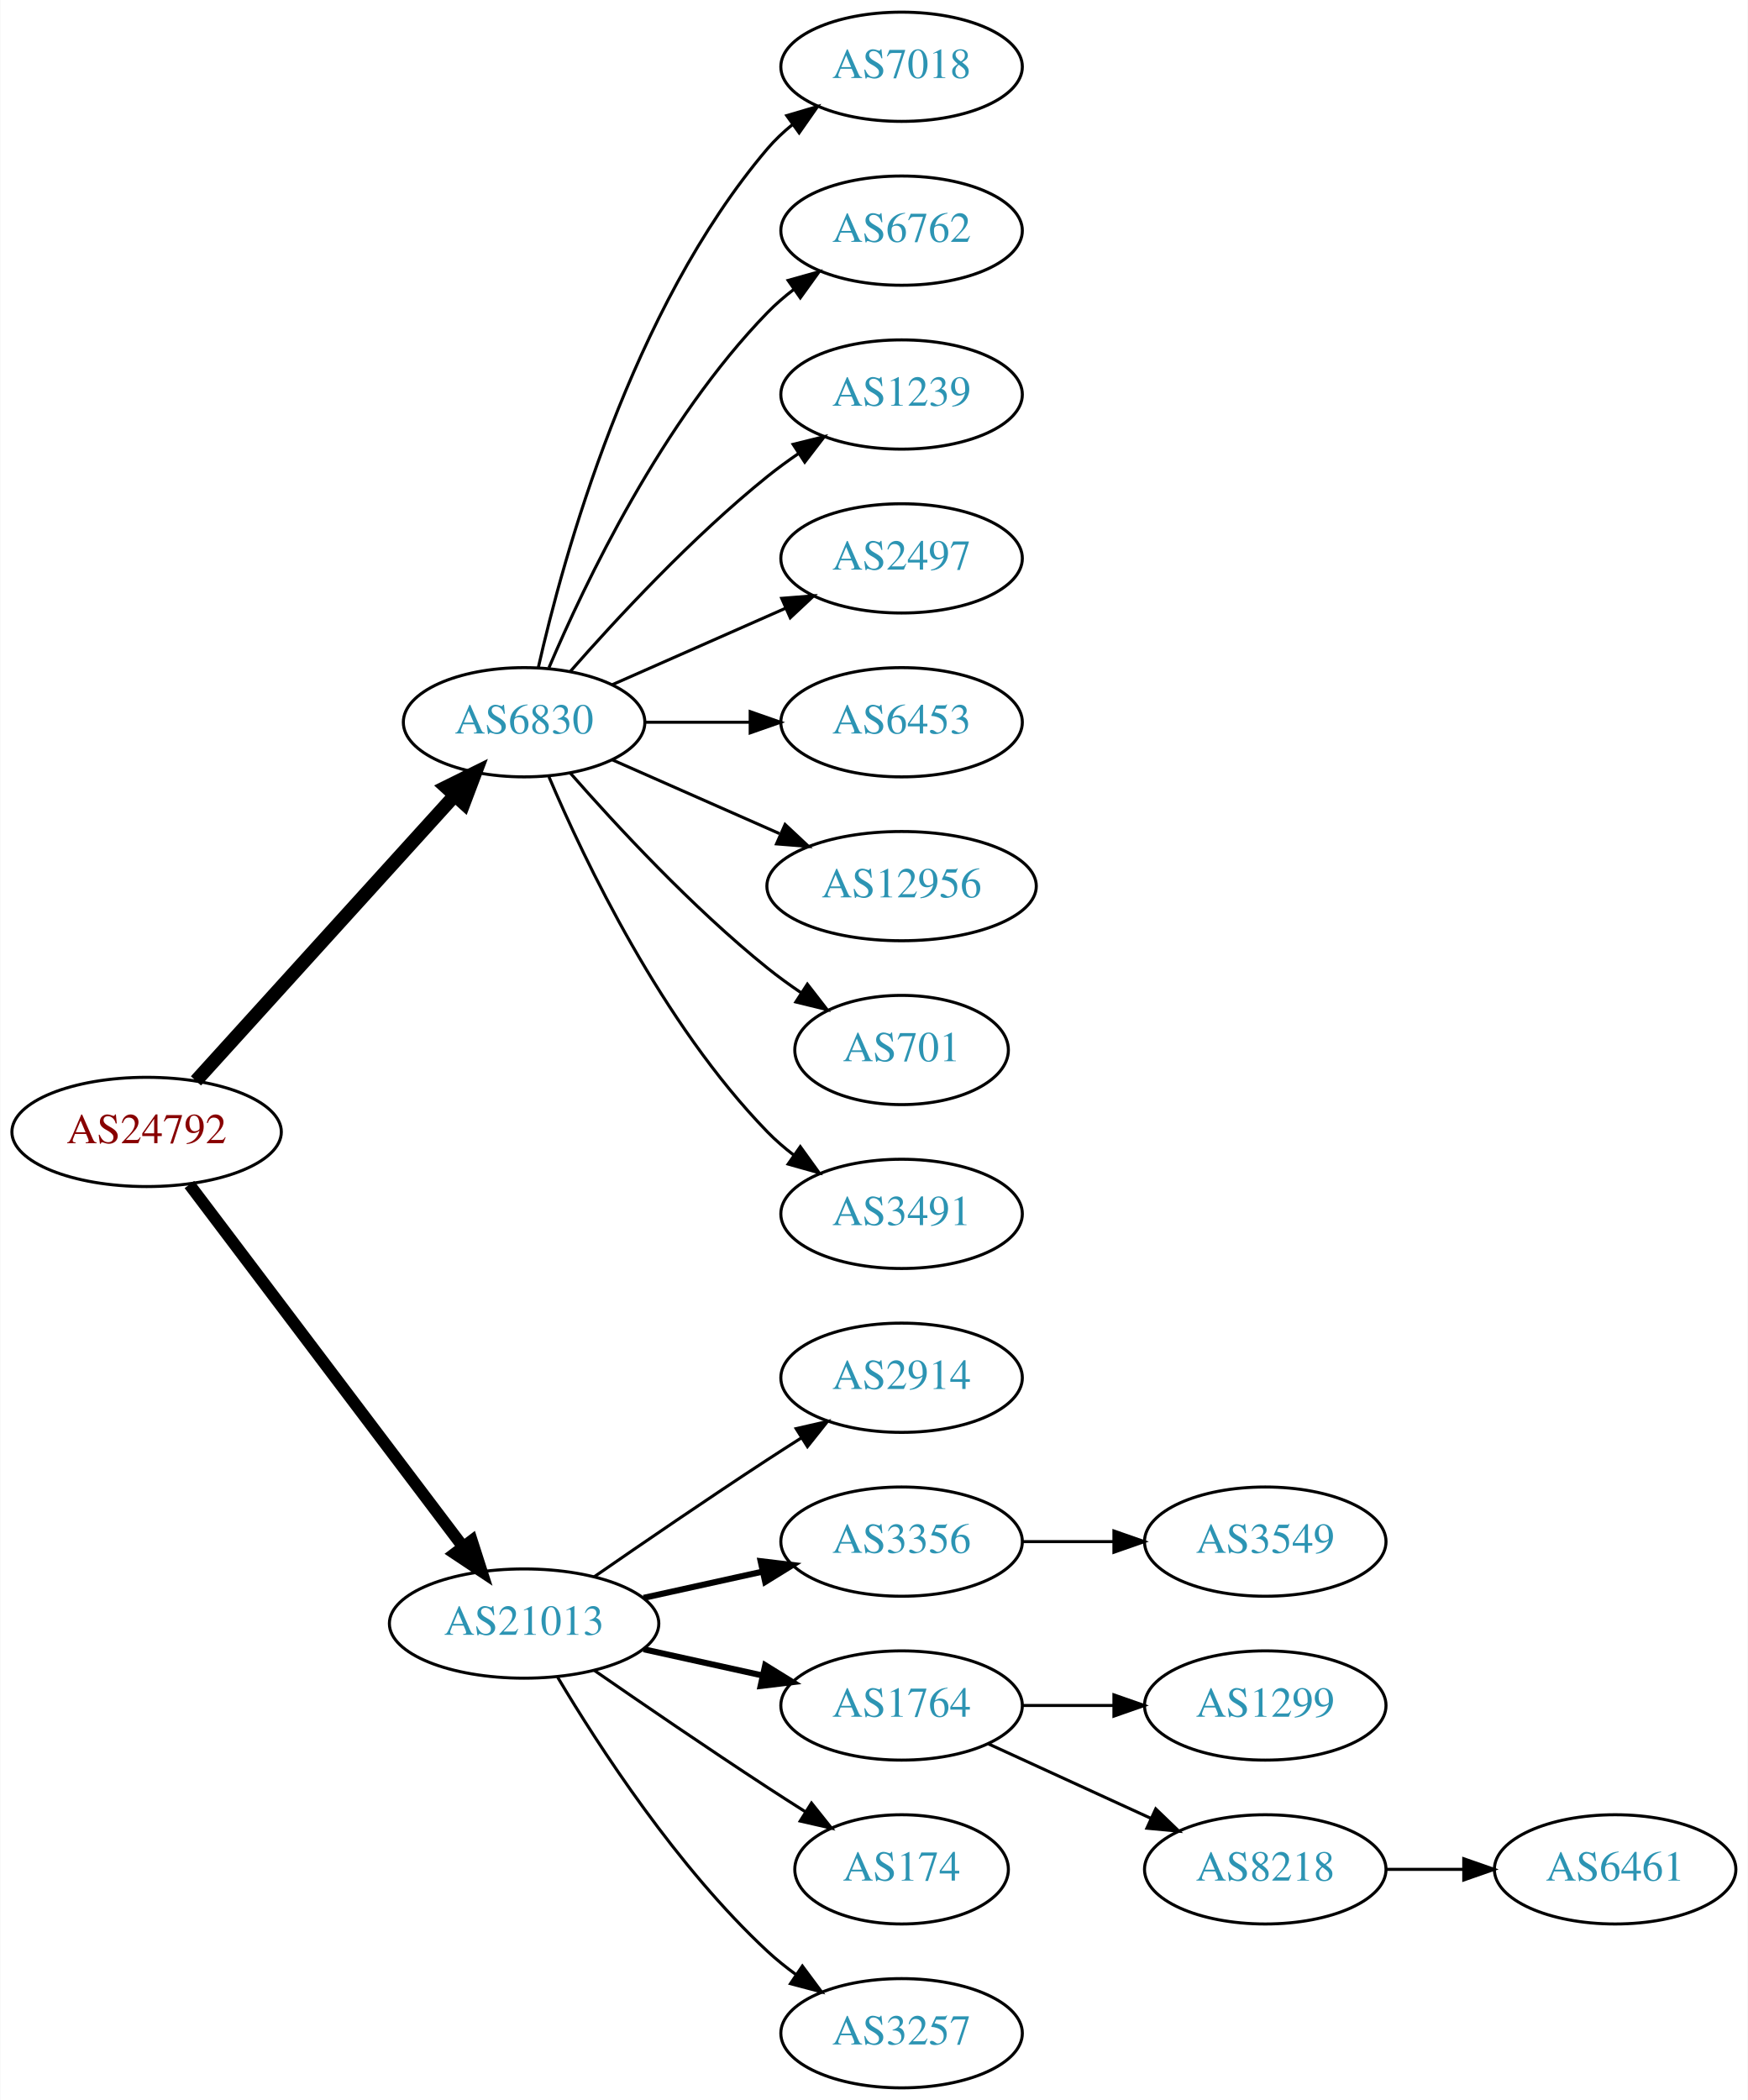
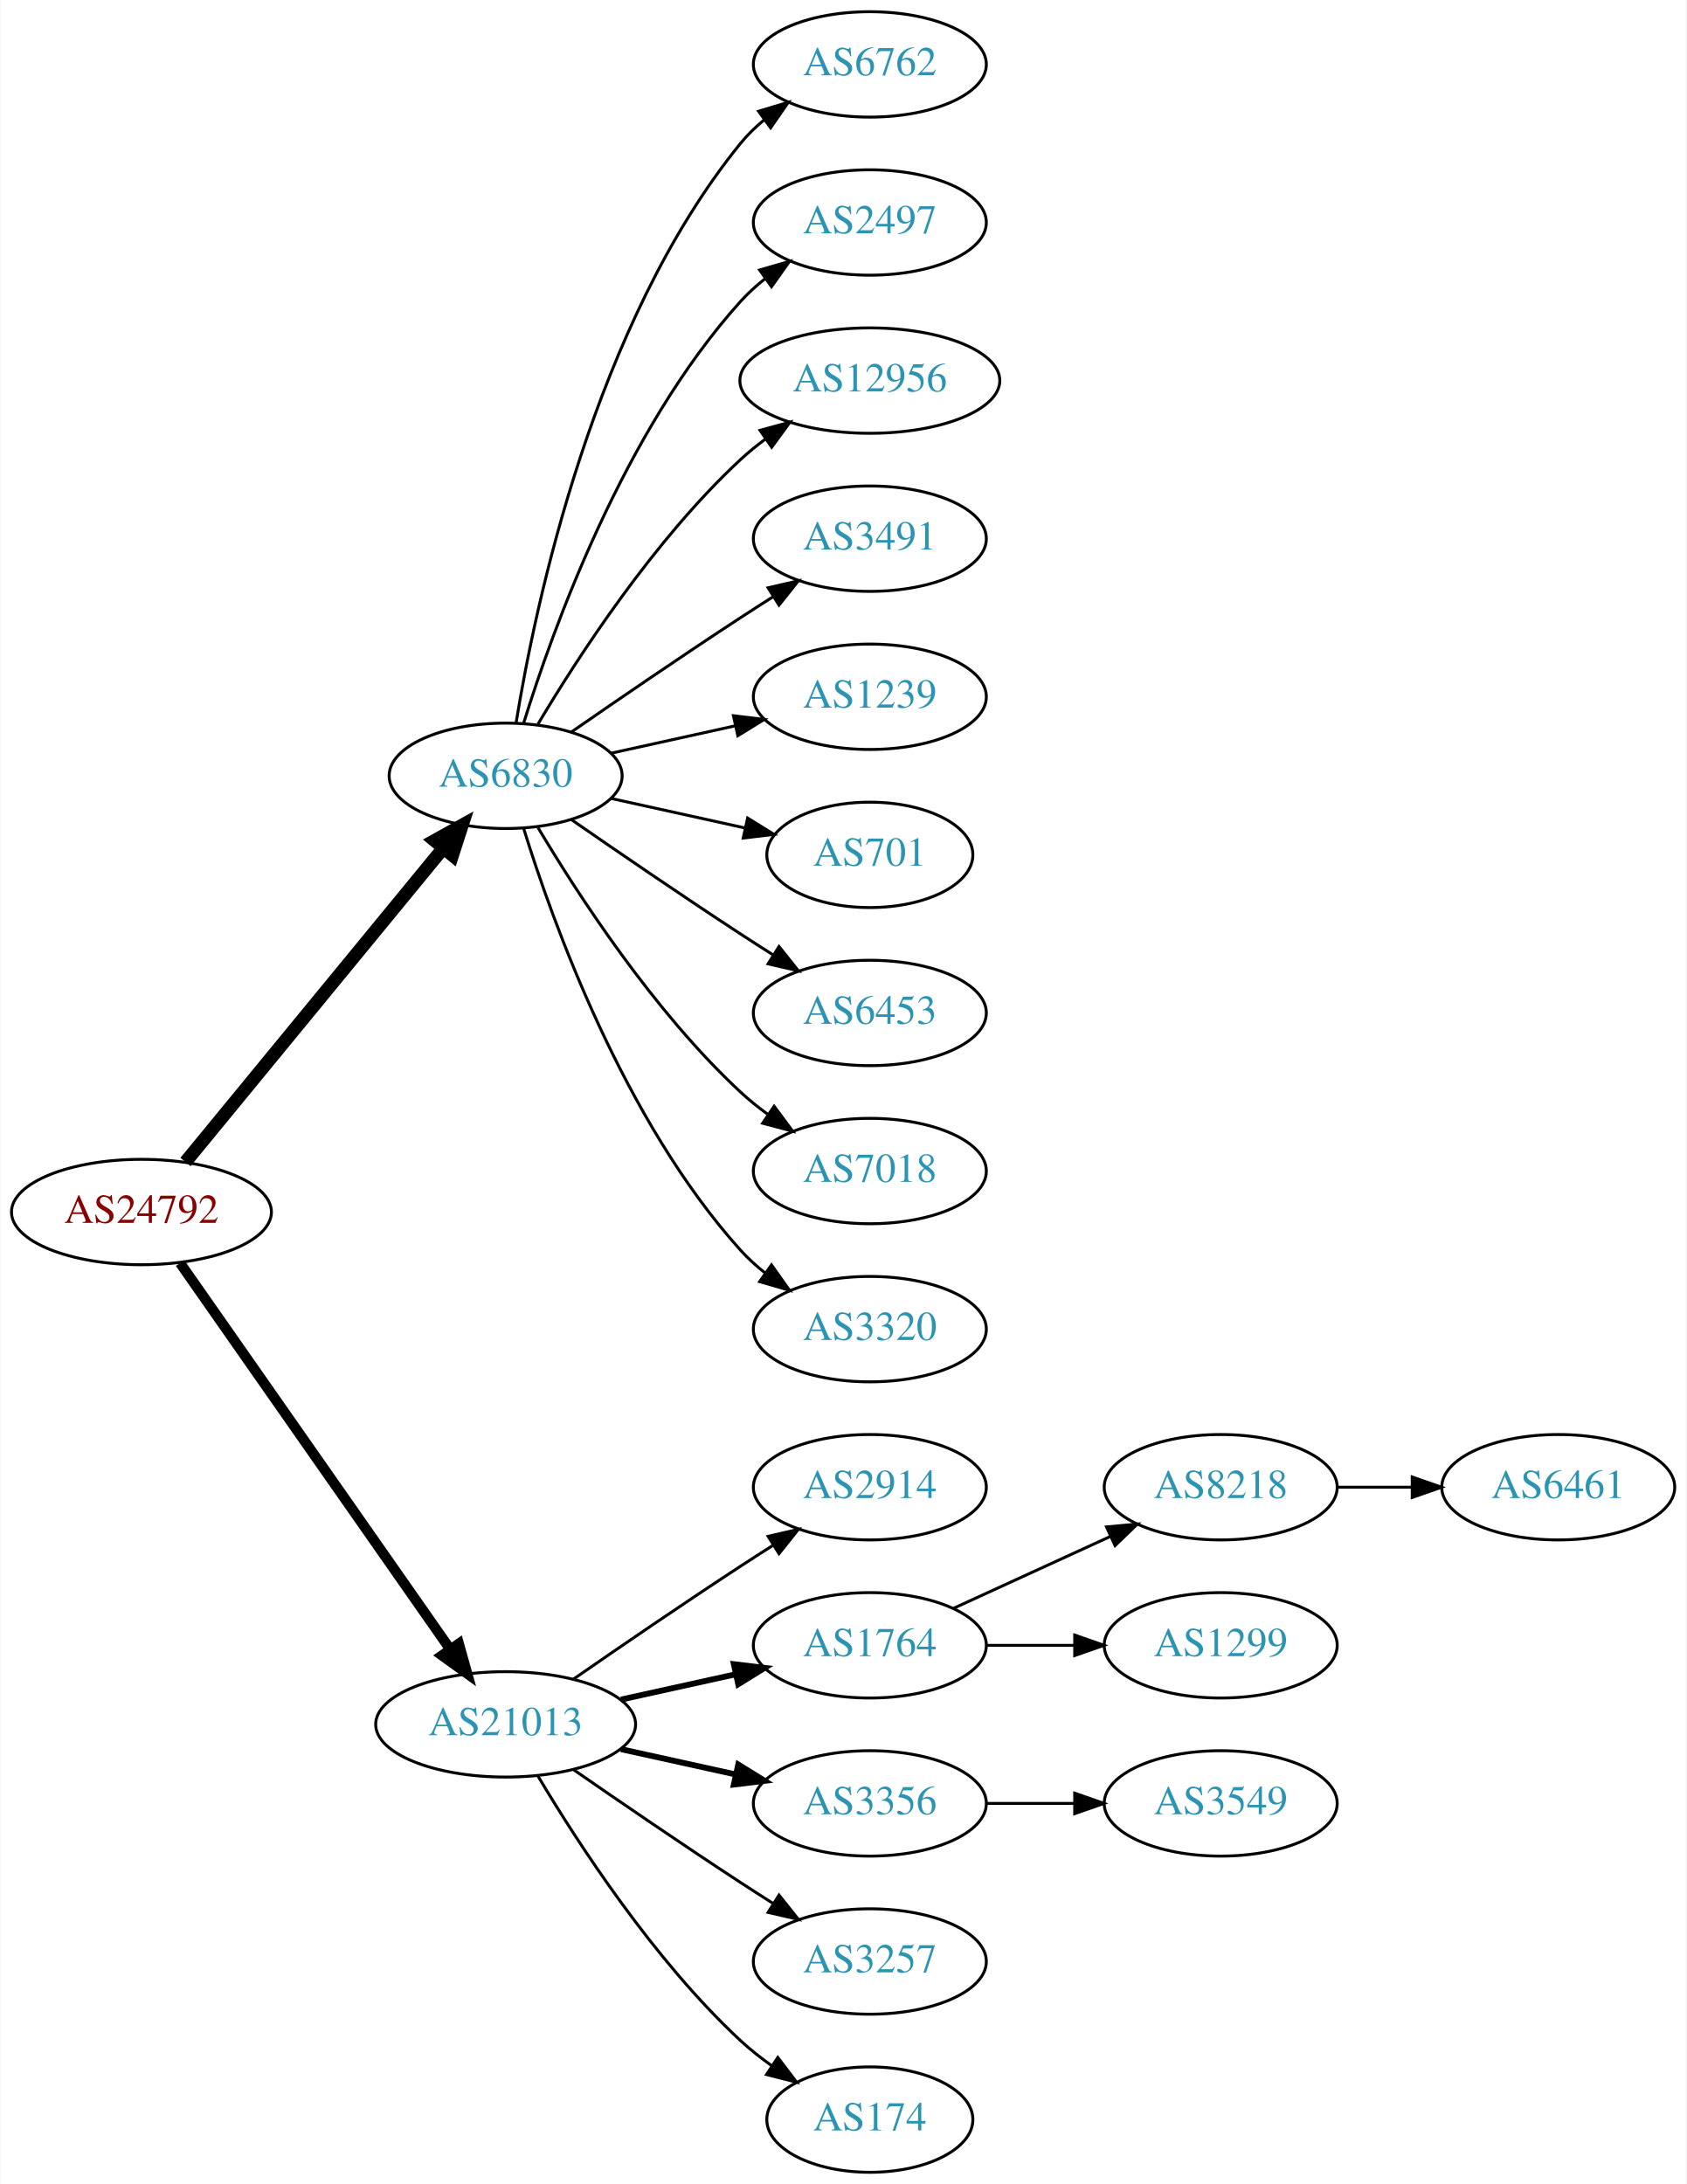
- <svg xmlns="http://www.w3.org/2000/svg" xmlns:xlink="http://www.w3.org/1999/xlink" width="576pt" height="692pt" viewBox="0.00 0.00 575.76 692.00">
-   <g id="graph0" class="graph" transform="scale(1 1) rotate(0) translate(4 688)">
-     <polygon fill="white" stroke="none" points="-4,4 -4,-688 571.762,-688 571.762,4 -4,4" />
+ <svg xmlns="http://www.w3.org/2000/svg" xmlns:xlink="http://www.w3.org/1999/xlink" width="576pt" height="746pt" viewBox="0.00 0.00 575.76 746.00">
+   <g id="graph0" class="graph" transform="scale(1 1) rotate(0) translate(4 742)">
+     <polygon fill="white" stroke="none" points="-4,4 -4,-742 571.762,-742 571.762,4 -4,4" />
    <g id="node1" class="node">
      <g id="a_node1">
        <a xlink:href="/asn/24792" xlink:title="AS24792 ~ KITZNET-AS [AT]">
-           <ellipse fill="#ffffff" stroke="black" cx="44.196" cy="-315" rx="44.393" ry="18" />
-           <text text-anchor="middle" x="44.196" y="-311.3" font-family="Times,serif" font-size="14.00" fill="#880000">AS24792</text>
+           <ellipse fill="#ffffff" stroke="black" cx="44.196" cy="-328" rx="44.393" ry="18" />
+           <text text-anchor="middle" x="44.196" y="-324.3" font-family="Times,serif" font-size="14.00" fill="#880000">AS24792</text>
        </a>
      </g>
    </g>
    <g id="node2" class="node">
      <g id="a_node2">
        <a xlink:href="/asn/6830" xlink:title="AS6830 ~ LGI-UPC [AT]">
-           <ellipse fill="#ffffff" stroke="black" cx="168.588" cy="-450" rx="39.794" ry="18" />
-           <text text-anchor="middle" x="168.588" y="-446.3" font-family="Times,serif" font-size="14.00" fill="#2c94b3">AS6830</text>
+           <ellipse fill="#ffffff" stroke="black" cx="168.588" cy="-477" rx="39.794" ry="18" />
+           <text text-anchor="middle" x="168.588" y="-473.3" font-family="Times,serif" font-size="14.00" fill="#2c94b3">AS6830</text>
        </a>
      </g>
    </g>
    <g id="edge1" class="edge">
-       <path fill="none" stroke="black" stroke-width="4.5" d="M60.45,-331.825C81.913,-355.499 121.144,-398.771 145.711,-425.87" />
-       <polygon fill="black" stroke="black" stroke-width="4.5" points="142.893,-428.623 152.527,-433.387 148.727,-423.334 142.893,-428.623" />
+       <path fill="none" stroke="black" stroke-width="4.5" d="M59.236,-345.092C80.816,-371.364 122.247,-421.802 147.155,-452.125" />
+       <polygon fill="black" stroke="black" stroke-width="4.5" points="144.322,-454.879 153.712,-460.107 150.407,-449.881 144.322,-454.879" />
    </g>
    <g id="node3" class="node">
      <g id="a_node3">
        <a xlink:href="/asn/21013" xlink:title="AS21013 ~ Wels, AT [AT]">
          <ellipse fill="#ffffff" stroke="black" cx="168.588" cy="-153" rx="44.393" ry="18" />
          <text text-anchor="middle" x="168.588" y="-149.3" font-family="Times,serif" font-size="14.00" fill="#2c94b3">AS21013</text>
        </a>
      </g>
    </g>
    <g id="edge2" class="edge">
-       <path fill="none" stroke="black" stroke-width="3.938" d="M58.294,-297.663C79.919,-269.04 123.19,-211.767 148.312,-178.514" />
-       <polygon fill="black" stroke="black" stroke-width="3.938" points="151.349,-180.301 154.584,-170.212 145.764,-176.081 151.349,-180.301" />
+       <path fill="none" stroke="black" stroke-width="3.5" d="M57.379,-310.581C79.006,-279.657 124.204,-215.033 149.483,-178.887" />
+       <polygon fill="black" stroke="black" stroke-width="3.5" points="152.591,-180.55 155.455,-170.349 146.855,-176.538 152.591,-180.55" />
    </g>
    <g id="node4" class="node">
      <g id="a_node4">
-         <a xlink:href="/asn/7018" xlink:title="AS7018 ~ AT&amp;T Services, Inc. [US]">
-           <ellipse fill="#ffffff" stroke="black" cx="292.98" cy="-666" rx="39.794" ry="18" />
-           <text text-anchor="middle" x="292.98" y="-662.3" font-family="Times,serif" font-size="14.00" fill="#2c94b3">AS7018</text>
+         <a xlink:href="/asn/6762" xlink:title="AS6762 ~ TELECOM ITALIA SPARKLE S.p.A. [IT]">
+           <ellipse fill="#ffffff" stroke="black" cx="292.98" cy="-720" rx="39.794" ry="18" />
+           <text text-anchor="middle" x="292.98" y="-716.3" font-family="Times,serif" font-size="14.00" fill="#2c94b3">AS6762</text>
        </a>
      </g>
    </g>
    <g id="edge3" class="edge">
-       <path fill="none" stroke="black" d="M173.282,-468.075C181.422,-504.148 203.855,-586.14 248.784,-639 251.219,-641.864 254.035,-644.521 257.04,-646.961" />
-       <polygon fill="black" stroke="black" points="255.139,-649.905 265.3,-652.906 259.228,-644.224 255.139,-649.905" />
+       <path fill="none" stroke="black" d="M172.169,-495.178C178.624,-534.997 198.695,-631.286 248.784,-693 251.153,-695.918 253.926,-698.612 256.903,-701.075" />
+       <polygon fill="black" stroke="black" points="254.978,-704.003 265.125,-707.052 259.094,-698.341 254.978,-704.003" />
    </g>
    <g id="node5" class="node">
      <g id="a_node5">
-         <a xlink:href="/asn/6762" xlink:title="AS6762 ~ TELECOM ITALIA SPARKLE S.p.A. [IT]">
-           <ellipse fill="#ffffff" stroke="black" cx="292.98" cy="-612" rx="39.794" ry="18" />
-           <text text-anchor="middle" x="292.98" y="-608.3" font-family="Times,serif" font-size="14.00" fill="#2c94b3">AS6762</text>
+         <a xlink:href="/asn/2497" xlink:title="AS2497 ~ Internet Initiative Japan Inc. [JP]">
+           <ellipse fill="#ffffff" stroke="black" cx="292.98" cy="-666" rx="39.794" ry="18" />
+           <text text-anchor="middle" x="292.98" y="-662.3" font-family="Times,serif" font-size="14.00" fill="#2c94b3">AS2497</text>
        </a>
      </g>
    </g>
    <g id="edge4" class="edge">
-       <path fill="none" stroke="black" d="M176.779,-467.975C188.546,-495.682 214.12,-549.348 248.784,-585 251.404,-587.695 254.345,-590.239 257.428,-592.608" />
-       <polygon fill="black" stroke="black" points="255.594,-595.597 265.796,-598.455 259.603,-589.859 255.594,-595.597" />
+       <path fill="none" stroke="black" d="M174.726,-494.94C184.629,-526.979 208.966,-594.812 248.784,-639 251.3,-641.792 254.172,-644.401 257.211,-646.812" />
+       <polygon fill="black" stroke="black" points="255.34,-649.776 265.519,-652.715 259.394,-644.07 255.34,-649.776" />
    </g>
    <g id="node6" class="node">
      <g id="a_node6">
-         <a xlink:href="/asn/1239" xlink:title="AS1239 ~ Sprint [US]">
-           <ellipse fill="#ffffff" stroke="black" cx="292.98" cy="-558" rx="39.794" ry="18" />
-           <text text-anchor="middle" x="292.98" y="-554.3" font-family="Times,serif" font-size="14.00" fill="#2c94b3">AS1239</text>
+         <a xlink:href="/asn/12956" xlink:title="AS12956 ~ TELXIUS [ES]">
+           <ellipse fill="#ffffff" stroke="black" cx="292.98" cy="-612" rx="44.393" ry="18" />
+           <text text-anchor="middle" x="292.98" y="-608.3" font-family="Times,serif" font-size="14.00" fill="#2c94b3">AS12956</text>
        </a>
      </g>
    </g>
    <g id="edge5" class="edge">
-       <path fill="none" stroke="black" d="M183.74,-466.663C198.842,-483.894 223.963,-511.024 248.784,-531 252.04,-533.62 255.565,-536.192 259.149,-538.646" />
-       <polygon fill="black" stroke="black" points="257.237,-541.577 267.522,-544.121 261.068,-535.719 257.237,-541.577" />
+       <path fill="none" stroke="black" d="M179.634,-494.671C193.205,-517.472 219.137,-557.472 248.784,-585 251.391,-587.42 254.244,-589.746 257.203,-591.948" />
+       <polygon fill="black" stroke="black" points="255.481,-595.012 265.703,-597.8 259.451,-589.246 255.481,-595.012" />
    </g>
    <g id="node7" class="node">
      <g id="a_node7">
-         <a xlink:href="/asn/2497" xlink:title="AS2497 ~ Internet Initiative Japan Inc. [JP]">
-           <ellipse fill="#ffffff" stroke="black" cx="292.98" cy="-504" rx="39.794" ry="18" />
-           <text text-anchor="middle" x="292.98" y="-500.3" font-family="Times,serif" font-size="14.00" fill="#2c94b3">AS2497</text>
+         <a xlink:href="/asn/3491" xlink:title="AS3491 ~ PCCW Global, Inc. [US]">
+           <ellipse fill="#ffffff" stroke="black" cx="292.98" cy="-558" rx="39.794" ry="18" />
+           <text text-anchor="middle" x="292.98" y="-554.3" font-family="Times,serif" font-size="14.00" fill="#2c94b3">AS3491</text>
        </a>
      </g>
    </g>
    <g id="edge6" class="edge">
-       <path fill="none" stroke="black" d="M197.667,-462.389C214.615,-469.866 236.413,-479.483 254.782,-487.588" />
-       <polygon fill="black" stroke="black" points="253.47,-490.834 264.032,-491.669 256.296,-484.43 253.47,-490.834" />
+       <path fill="none" stroke="black" d="M190.945,-491.901C206.796,-502.877 228.999,-518.079 248.784,-531 252.366,-533.339 256.137,-535.759 259.897,-538.144" />
+       <polygon fill="black" stroke="black" points="258.23,-541.231 268.558,-543.596 261.959,-535.307 258.23,-541.231" />
    </g>
    <g id="node8" class="node">
      <g id="a_node8">
-         <a xlink:href="/asn/6453" xlink:title="AS6453 ~ TATA COMMUNICATIONS (AMERICA) INC [US]">
-           <ellipse fill="#ffffff" stroke="black" cx="292.98" cy="-450" rx="39.794" ry="18" />
-           <text text-anchor="middle" x="292.98" y="-446.3" font-family="Times,serif" font-size="14.00" fill="#2c94b3">AS6453</text>
+         <a xlink:href="/asn/1239" xlink:title="AS1239 ~ Sprint [US]">
+           <ellipse fill="#ffffff" stroke="black" cx="292.98" cy="-504" rx="39.794" ry="18" />
+           <text text-anchor="middle" x="292.98" y="-500.3" font-family="Times,serif" font-size="14.00" fill="#2c94b3">AS1239</text>
        </a>
      </g>
    </g>
    <g id="edge7" class="edge">
-       <path fill="none" stroke="black" d="M208.314,-450C219.252,-450 231.303,-450 242.769,-450" />
-       <polygon fill="black" stroke="black" points="243.087,-453.5 253.087,-450 243.087,-446.5 243.087,-453.5" />
+       <path fill="none" stroke="black" d="M204.661,-484.737C217.848,-487.646 233.028,-490.995 246.994,-494.076" />
+       <polygon fill="black" stroke="black" points="246.383,-497.525 256.903,-496.262 247.891,-490.69 246.383,-497.525" />
    </g>
    <g id="node9" class="node">
      <g id="a_node9">
-         <a xlink:href="/asn/12956" xlink:title="AS12956 ~ TELXIUS [ES]">
-           <ellipse fill="#ffffff" stroke="black" cx="292.98" cy="-396" rx="44.393" ry="18" />
-           <text text-anchor="middle" x="292.98" y="-392.3" font-family="Times,serif" font-size="14.00" fill="#2c94b3">AS12956</text>
+         <a xlink:href="/asn/701" xlink:title="AS701 ~ UUNET [US]">
+           <ellipse fill="#ffffff" stroke="black" cx="292.98" cy="-450" rx="35.194" ry="18" />
+           <text text-anchor="middle" x="292.98" y="-446.3" font-family="Times,serif" font-size="14.00" fill="#2c94b3">AS701</text>
        </a>
      </g>
    </g>
    <g id="edge8" class="edge">
-       <path fill="none" stroke="black" d="M197.667,-437.611C213.984,-430.413 234.794,-421.231 252.714,-413.325" />
-       <polygon fill="black" stroke="black" points="254.588,-416.323 262.325,-409.084 251.763,-409.919 254.588,-416.323" />
+       <path fill="none" stroke="black" d="M204.661,-469.263C218.894,-466.123 235.449,-462.471 250.293,-459.196" />
+       <polygon fill="black" stroke="black" points="251.236,-462.572 260.247,-457 249.728,-455.737 251.236,-462.572" />
    </g>
    <g id="node10" class="node">
      <g id="a_node10">
-         <a xlink:href="/asn/701" xlink:title="AS701 ~ UUNET [US]">
-           <ellipse fill="#ffffff" stroke="black" cx="292.98" cy="-342" rx="35.194" ry="18" />
-           <text text-anchor="middle" x="292.98" y="-338.3" font-family="Times,serif" font-size="14.00" fill="#2c94b3">AS701</text>
+         <a xlink:href="/asn/6453" xlink:title="AS6453 ~ TATA COMMUNICATIONS (AMERICA) INC [US]">
+           <ellipse fill="#ffffff" stroke="black" cx="292.98" cy="-396" rx="39.794" ry="18" />
+           <text text-anchor="middle" x="292.98" y="-392.3" font-family="Times,serif" font-size="14.00" fill="#2c94b3">AS6453</text>
        </a>
      </g>
    </g>
    <g id="edge9" class="edge">
-       <path fill="none" stroke="black" d="M183.74,-433.337C198.842,-416.106 223.963,-388.976 248.784,-369 252.289,-366.179 256.107,-363.413 259.975,-360.792" />
-       <polygon fill="black" stroke="black" points="261.933,-363.694 268.421,-355.318 258.126,-357.82 261.933,-363.694" />
+       <path fill="none" stroke="black" d="M190.945,-462.099C206.796,-451.123 228.999,-435.921 248.784,-423 252.366,-420.661 256.137,-418.241 259.897,-415.856" />
+       <polygon fill="black" stroke="black" points="261.959,-418.693 268.558,-410.404 258.23,-412.769 261.959,-418.693" />
    </g>
    <g id="node11" class="node">
      <g id="a_node11">
-         <a xlink:href="/asn/3491" xlink:title="AS3491 ~ PCCW Global, Inc. [US]">
-           <ellipse fill="#ffffff" stroke="black" cx="292.98" cy="-288" rx="39.794" ry="18" />
-           <text text-anchor="middle" x="292.98" y="-284.3" font-family="Times,serif" font-size="14.00" fill="#2c94b3">AS3491</text>
+         <a xlink:href="/asn/7018" xlink:title="AS7018 ~ AT&amp;T Services, Inc. [US]">
+           <ellipse fill="#ffffff" stroke="black" cx="292.98" cy="-342" rx="39.794" ry="18" />
+           <text text-anchor="middle" x="292.98" y="-338.3" font-family="Times,serif" font-size="14.00" fill="#2c94b3">AS7018</text>
        </a>
      </g>
    </g>
    <g id="edge10" class="edge">
-       <path fill="none" stroke="black" d="M176.779,-432.025C188.546,-404.318 214.12,-350.652 248.784,-315 251.404,-312.305 254.345,-309.761 257.428,-307.392" />
-       <polygon fill="black" stroke="black" points="259.603,-310.141 265.796,-301.545 255.594,-304.403 259.603,-310.141" />
+       <path fill="none" stroke="black" d="M179.634,-459.329C193.205,-436.528 219.137,-396.528 248.784,-369 251.691,-366.301 254.904,-363.72 258.228,-361.297" />
+       <polygon fill="black" stroke="black" points="260.287,-364.13 266.606,-355.625 256.363,-358.333 260.287,-364.13" />
    </g>
    <g id="node12" class="node">
      <g id="a_node12">
+         <a xlink:href="/asn/3320" xlink:title="AS3320 ~ DTAG [DE]">
+           <ellipse fill="#ffffff" stroke="black" cx="292.98" cy="-288" rx="39.794" ry="18" />
+           <text text-anchor="middle" x="292.98" y="-284.3" font-family="Times,serif" font-size="14.00" fill="#2c94b3">AS3320</text>
+         </a>
+       </g>
+     </g>
+     <g id="edge11" class="edge">
+       <path fill="none" stroke="black" d="M174.726,-459.06C184.629,-427.021 208.966,-359.188 248.784,-315 251.3,-312.208 254.172,-309.599 257.211,-307.188" />
+       <polygon fill="black" stroke="black" points="259.394,-309.93 265.519,-301.285 255.34,-304.224 259.394,-309.93" />
+     </g>
+     <g id="node13" class="node">
+       <g id="a_node13">
        <a xlink:href="/asn/2914" xlink:title="AS2914 ~ NTT America, Inc. [US]">
          <ellipse fill="#ffffff" stroke="black" cx="292.98" cy="-234" rx="39.794" ry="18" />
          <text text-anchor="middle" x="292.98" y="-230.3" font-family="Times,serif" font-size="14.00" fill="#2c94b3">AS2914</text>
        </a>
      </g>
    </g>
-     <g id="edge11" class="edge">
+     <g id="edge12" class="edge">
      <path fill="none" stroke="black" d="M191.619,-168.367C207.421,-179.305 229.278,-194.261 248.784,-207 252.366,-209.339 256.137,-211.759 259.897,-214.144" />
      <polygon fill="black" stroke="black" points="258.23,-217.231 268.558,-219.596 261.959,-211.307 258.23,-217.231" />
-     </g>
-     <g id="node13" class="node">
-       <g id="a_node13">
-         <a xlink:href="/asn/3356" xlink:title="AS3356 ~ Level 3 Parent, LLC [US]">
-           <ellipse fill="#ffffff" stroke="black" cx="292.98" cy="-180" rx="39.794" ry="18" />
-           <text text-anchor="middle" x="292.98" y="-176.3" font-family="Times,serif" font-size="14.00" fill="#2c94b3">AS3356</text>
-         </a>
-       </g>
-     </g>
-     <g id="edge12" class="edge">
-       <path fill="none" stroke="black" stroke-width="2" d="M207.978,-161.469C220.369,-164.202 234.216,-167.257 247.036,-170.085" />
-       <polygon fill="black" stroke="black" stroke-width="2" points="246.532,-173.558 257.051,-172.295 248.04,-166.722 246.532,-173.558" />
    </g>
    <g id="node14" class="node">
      <g id="a_node14">
        <a xlink:href="/asn/1764" xlink:title="AS1764 ~ NEXTLAYER-AS [AT]">
+           <ellipse fill="#ffffff" stroke="black" cx="292.98" cy="-180" rx="39.794" ry="18" />
+           <text text-anchor="middle" x="292.98" y="-176.3" font-family="Times,serif" font-size="14.00" fill="#2c94b3">AS1764</text>
+         </a>
+       </g>
+     </g>
+     <g id="edge13" class="edge">
+       <path fill="none" stroke="black" stroke-width="2" d="M207.978,-161.469C220.369,-164.202 234.216,-167.257 247.036,-170.085" />
+       <polygon fill="black" stroke="black" stroke-width="2" points="246.532,-173.558 257.051,-172.295 248.04,-166.722 246.532,-173.558" />
+     </g>
+     <g id="node15" class="node">
+       <g id="a_node15">
+         <a xlink:href="/asn/3356" xlink:title="AS3356 ~ Level 3 Parent, LLC [US]">
          <ellipse fill="#ffffff" stroke="black" cx="292.98" cy="-126" rx="39.794" ry="18" />
-           <text text-anchor="middle" x="292.98" y="-122.3" font-family="Times,serif" font-size="14.00" fill="#2c94b3">AS1764</text>
-         </a>
-       </g>
-     </g>
-     <g id="edge13" class="edge">
+           <text text-anchor="middle" x="292.98" y="-122.3" font-family="Times,serif" font-size="14.00" fill="#2c94b3">AS3356</text>
+         </a>
+       </g>
+     </g>
+     <g id="edge14" class="edge">
      <path fill="none" stroke="black" stroke-width="2" d="M207.978,-144.531C220.369,-141.798 234.216,-138.743 247.036,-135.915" />
      <polygon fill="black" stroke="black" stroke-width="2" points="248.04,-139.278 257.051,-133.705 246.532,-132.442 248.04,-139.278" />
-     </g>
-     <g id="node15" class="node">
-       <g id="a_node15">
-         <a xlink:href="/asn/174" xlink:title="AS174 ~ Cogent Communications [US]">
-           <ellipse fill="#ffffff" stroke="black" cx="292.98" cy="-72" rx="35.194" ry="18" />
-           <text text-anchor="middle" x="292.98" y="-68.3" font-family="Times,serif" font-size="14.00" fill="#2c94b3">AS174</text>
-         </a>
-       </g>
-     </g>
-     <g id="edge14" class="edge">
-       <path fill="none" stroke="black" d="M191.619,-137.633C207.421,-126.695 229.278,-111.739 248.784,-99 252.829,-96.358 257.114,-93.615 261.354,-90.933" />
-       <polygon fill="black" stroke="black" points="263.291,-93.85 269.898,-85.568 259.568,-87.921 263.291,-93.85" />
    </g>
    <g id="node16" class="node">
      <g id="a_node16">
        <a xlink:href="/asn/3257" xlink:title="AS3257 ~ GTT [DE]">
-           <ellipse fill="#ffffff" stroke="black" cx="292.98" cy="-18" rx="39.794" ry="18" />
-           <text text-anchor="middle" x="292.98" y="-14.3" font-family="Times,serif" font-size="14.00" fill="#2c94b3">AS3257</text>
+           <ellipse fill="#ffffff" stroke="black" cx="292.98" cy="-72" rx="39.794" ry="18" />
+           <text text-anchor="middle" x="292.98" y="-68.3" font-family="Times,serif" font-size="14.00" fill="#2c94b3">AS3257</text>
        </a>
      </g>
    </g>
    <g id="edge15" class="edge">
-       <path fill="none" stroke="black" d="M179.634,-135.329C193.205,-112.528 219.137,-72.528 248.784,-45 251.691,-42.301 254.904,-39.72 258.228,-37.297" />
-       <polygon fill="black" stroke="black" points="260.287,-40.13 266.606,-31.625 256.363,-34.333 260.287,-40.13" />
+       <path fill="none" stroke="black" d="M191.619,-137.633C207.421,-126.695 229.278,-111.739 248.784,-99 252.366,-96.661 256.137,-94.241 259.897,-91.856" />
+       <polygon fill="black" stroke="black" points="261.959,-94.693 268.558,-86.404 258.23,-88.769 261.959,-94.693" />
    </g>
    <g id="node17" class="node">
      <g id="a_node17">
-         <a xlink:href="/asn/3549" xlink:title="AS3549 ~ Level 3 Parent, LLC [US]">
+         <a xlink:href="/asn/174" xlink:title="AS174 ~ Cogent Communications [US]">
+           <ellipse fill="#ffffff" stroke="black" cx="292.98" cy="-18" rx="35.194" ry="18" />
+           <text text-anchor="middle" x="292.98" y="-14.3" font-family="Times,serif" font-size="14.00" fill="#2c94b3">AS174</text>
+         </a>
+       </g>
+     </g>
+     <g id="edge16" class="edge">
+       <path fill="none" stroke="black" d="M179.634,-135.329C193.205,-112.528 219.137,-72.528 248.784,-45 252.081,-41.938 255.774,-39.028 259.575,-36.328" />
+       <polygon fill="black" stroke="black" points="261.549,-39.218 267.956,-30.78 257.686,-33.381 261.549,-39.218" />
+     </g>
+     <g id="node18" class="node">
+       <g id="a_node18">
+         <a xlink:href="/asn/8218" xlink:title="AS8218 ~ legacy Neotelecoms [FR]">
+           <ellipse fill="#ffffff" stroke="black" cx="412.823" cy="-234" rx="39.794" ry="18" />
+           <text text-anchor="middle" x="412.823" y="-230.3" font-family="Times,serif" font-size="14.00" fill="#2c94b3">AS8218</text>
+         </a>
+       </g>
+     </g>
+     <g id="edge17" class="edge">
+       <path fill="none" stroke="black" d="M321.609,-192.661C337.566,-199.973 357.837,-209.261 375.119,-217.181" />
+       <polygon fill="black" stroke="black" points="373.818,-220.435 384.367,-221.419 376.734,-214.071 373.818,-220.435" />
+     </g>
+     <g id="node19" class="node">
+       <g id="a_node19">
+         <a xlink:href="/asn/1299" xlink:title="AS1299 ~ Telia Carrier [EU]">
          <ellipse fill="#ffffff" stroke="black" cx="412.823" cy="-180" rx="39.794" ry="18" />
-           <text text-anchor="middle" x="412.823" y="-176.3" font-family="Times,serif" font-size="14.00" fill="#2c94b3">AS3549</text>
-         </a>
-       </g>
-     </g>
-     <g id="edge16" class="edge">
+           <text text-anchor="middle" x="412.823" y="-176.3" font-family="Times,serif" font-size="14.00" fill="#2c94b3">AS1299</text>
+         </a>
+       </g>
+     </g>
+     <g id="edge18" class="edge">
      <path fill="none" stroke="black" d="M332.893,-180C342.446,-180 352.796,-180 362.759,-180" />
      <polygon fill="black" stroke="black" points="362.951,-183.5 372.951,-180 362.951,-176.5 362.951,-183.5" />
    </g>
-     <g id="node18" class="node">
-       <g id="a_node18">
-         <a xlink:href="/asn/1299" xlink:title="AS1299 ~ Telia Carrier [EU]">
+     <g id="node21" class="node">
+       <g id="a_node21">
+         <a xlink:href="/asn/3549" xlink:title="AS3549 ~ Level 3 Parent, LLC [US]">
          <ellipse fill="#ffffff" stroke="black" cx="412.823" cy="-126" rx="39.794" ry="18" />
-           <text text-anchor="middle" x="412.823" y="-122.3" font-family="Times,serif" font-size="14.00" fill="#2c94b3">AS1299</text>
-         </a>
-       </g>
-     </g>
-     <g id="edge17" class="edge">
+           <text text-anchor="middle" x="412.823" y="-122.3" font-family="Times,serif" font-size="14.00" fill="#2c94b3">AS3549</text>
+         </a>
+       </g>
+     </g>
+     <g id="edge20" class="edge">
      <path fill="none" stroke="black" d="M332.893,-126C342.446,-126 352.796,-126 362.759,-126" />
      <polygon fill="black" stroke="black" points="362.951,-129.5 372.951,-126 362.951,-122.5 362.951,-129.5" />
-     </g>
-     <g id="node19" class="node">
-       <g id="a_node19">
-         <a xlink:href="/asn/8218" xlink:title="AS8218 ~ legacy Neotelecoms [FR]">
-           <ellipse fill="#ffffff" stroke="black" cx="412.823" cy="-72" rx="39.794" ry="18" />
-           <text text-anchor="middle" x="412.823" y="-68.3" font-family="Times,serif" font-size="14.00" fill="#2c94b3">AS8218</text>
-         </a>
-       </g>
-     </g>
-     <g id="edge18" class="edge">
-       <path fill="none" stroke="black" d="M321.609,-113.339C337.566,-106.027 357.837,-96.739 375.119,-88.819" />
-       <polygon fill="black" stroke="black" points="376.734,-91.929 384.367,-84.581 373.818,-85.565 376.734,-91.929" />
    </g>
    <g id="node20" class="node">
      <g id="a_node20">
        <a xlink:href="/asn/6461" xlink:title="AS6461 ~ Zayo Bandwidth [US]">
-           <ellipse fill="#ffffff" stroke="black" cx="528.116" cy="-72" rx="39.794" ry="18" />
-           <text text-anchor="middle" x="528.116" y="-68.3" font-family="Times,serif" font-size="14.00" fill="#2c94b3">AS6461</text>
+           <ellipse fill="#ffffff" stroke="black" cx="528.116" cy="-234" rx="39.794" ry="18" />
+           <text text-anchor="middle" x="528.116" y="-230.3" font-family="Times,serif" font-size="14.00" fill="#2c94b3">AS6461</text>
        </a>
      </g>
    </g>
    <g id="edge19" class="edge">
-       <path fill="none" stroke="black" d="M452.495,-72C460.698,-72 469.462,-72 477.994,-72" />
-       <polygon fill="black" stroke="black" points="478.233,-75.5 488.233,-72 478.233,-68.5 478.233,-75.5" />
+       <path fill="none" stroke="black" d="M452.495,-234C460.698,-234 469.462,-234 477.994,-234" />
+       <polygon fill="black" stroke="black" points="478.233,-237.5 488.233,-234 478.233,-230.5 478.233,-237.5" />
    </g>
  </g>
</svg>
